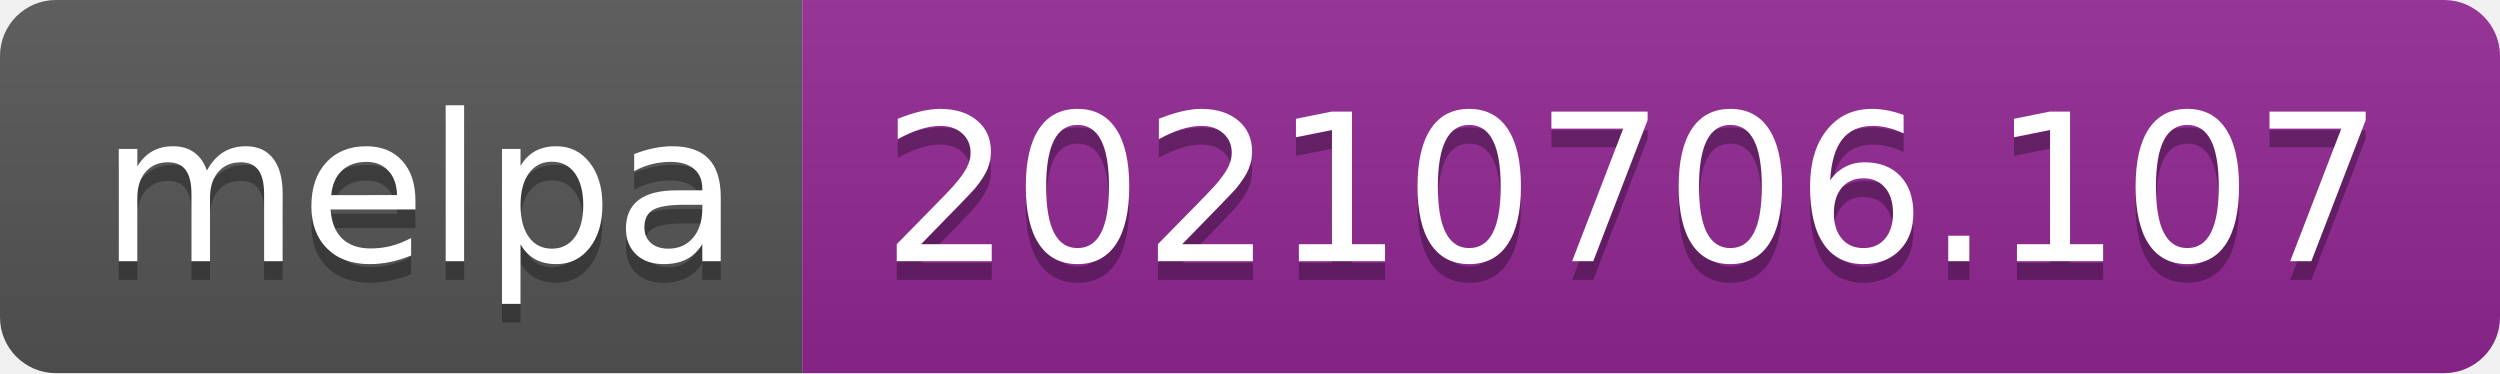
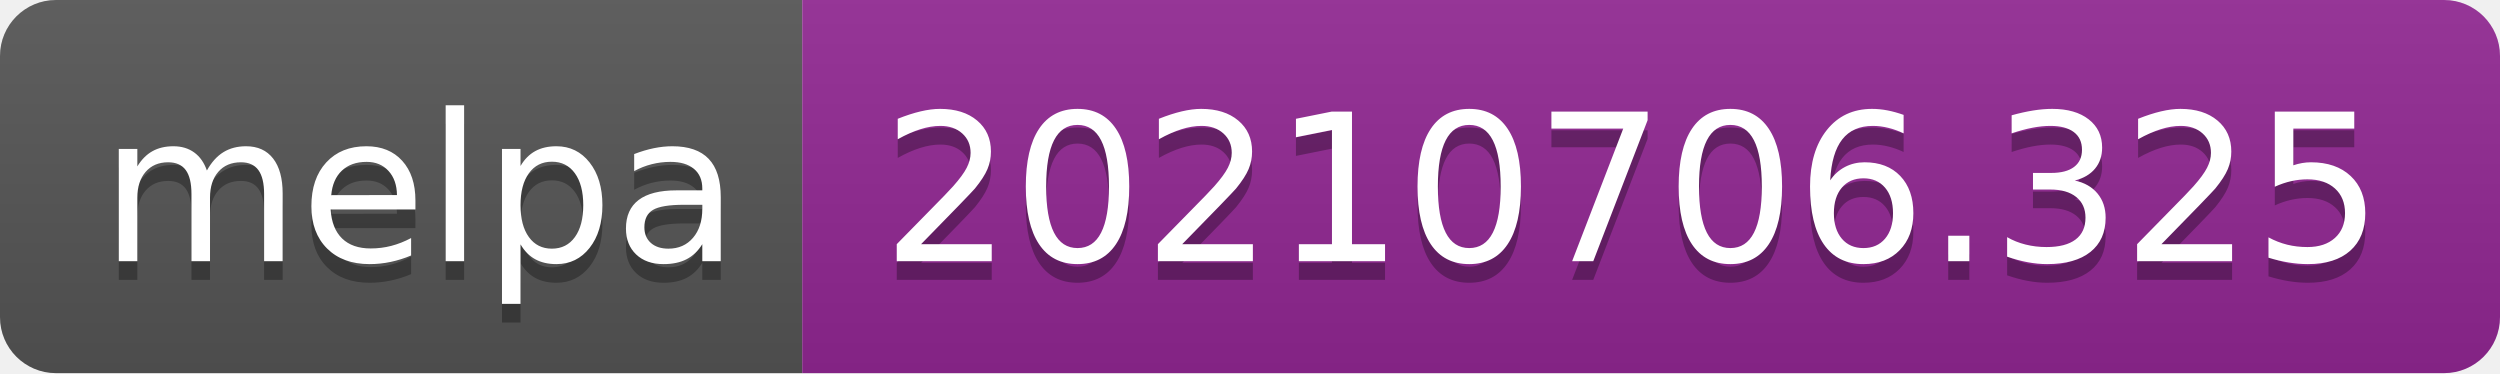
- <svg xmlns="http://www.w3.org/2000/svg" width="134" height="20" role="img" aria-label="melpa: 20210706.107">
+ <svg xmlns="http://www.w3.org/2000/svg" width="134" height="20" role="img" aria-label="melpa: 20210706.325">
  <linearGradient id="s" x2="0" y2="100%">
    <stop offset="0" stop-color="#bbb" stop-opacity=".1" />
    <stop offset="1" stop-opacity=".1" />
  </linearGradient>
  <clipPath id="r">
    <rect width="134" height="20" rx="3" fill="#fff" />
  </clipPath>
  <g clip-path="url(#r)">
    <rect width="43" height="20" fill="#555" />
    <rect x="43" width="91" height="20" fill="#922793" />
    <rect width="134" height="20" fill="url(#s)" />
  </g>
  <g fill="#fff" text-anchor="middle" font-family="Verdana,Geneva,DejaVu Sans,sans-serif" text-rendering="geometricPrecision" font-size="110">
    <text aria-hidden="true" x="225" y="150" fill="#010101" fill-opacity=".3" transform="scale(.1)" textLength="330">melpa</text>
    <text x="225" y="140" transform="scale(.1)" fill="#fff" textLength="330">melpa</text>
-     <text aria-hidden="true" x="875" y="150" fill="#010101" fill-opacity=".3" transform="scale(.1)" textLength="810">20210706.107</text>
-     <text x="875" y="140" transform="scale(.1)" fill="#fff" textLength="810">20210706.107</text>
+     <text aria-hidden="true" x="875" y="150" fill="#010101" fill-opacity=".3" transform="scale(.1)" textLength="810">20210706.325</text>
+     <text x="875" y="140" transform="scale(.1)" fill="#fff" textLength="810">20210706.325</text>
  </g>
</svg>
